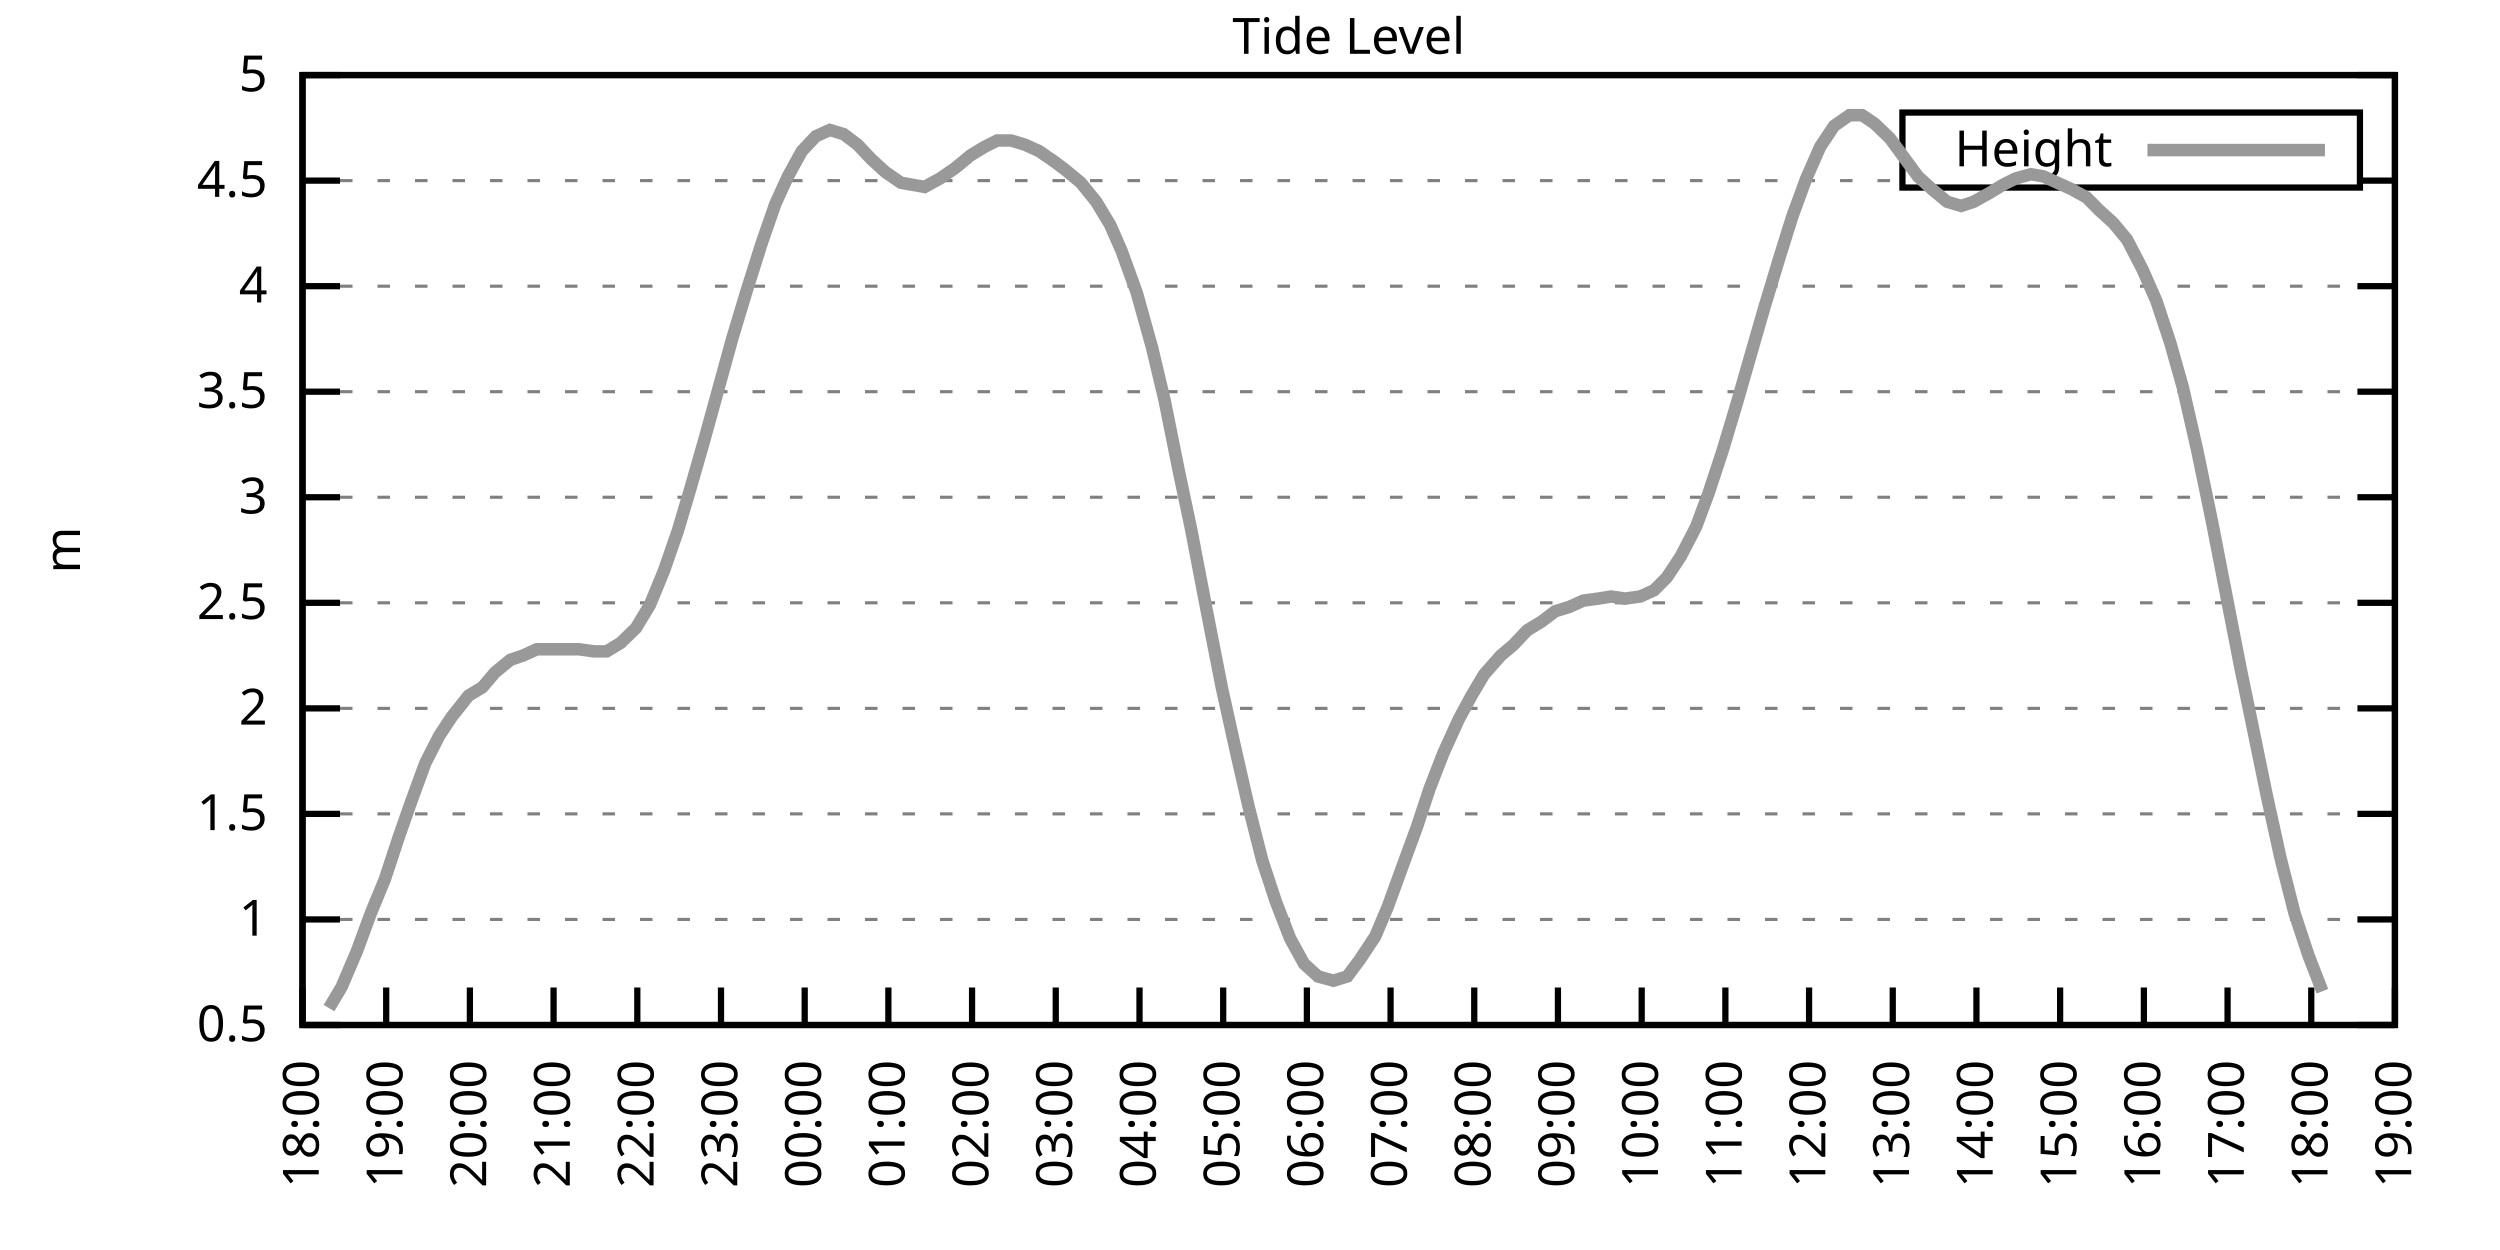
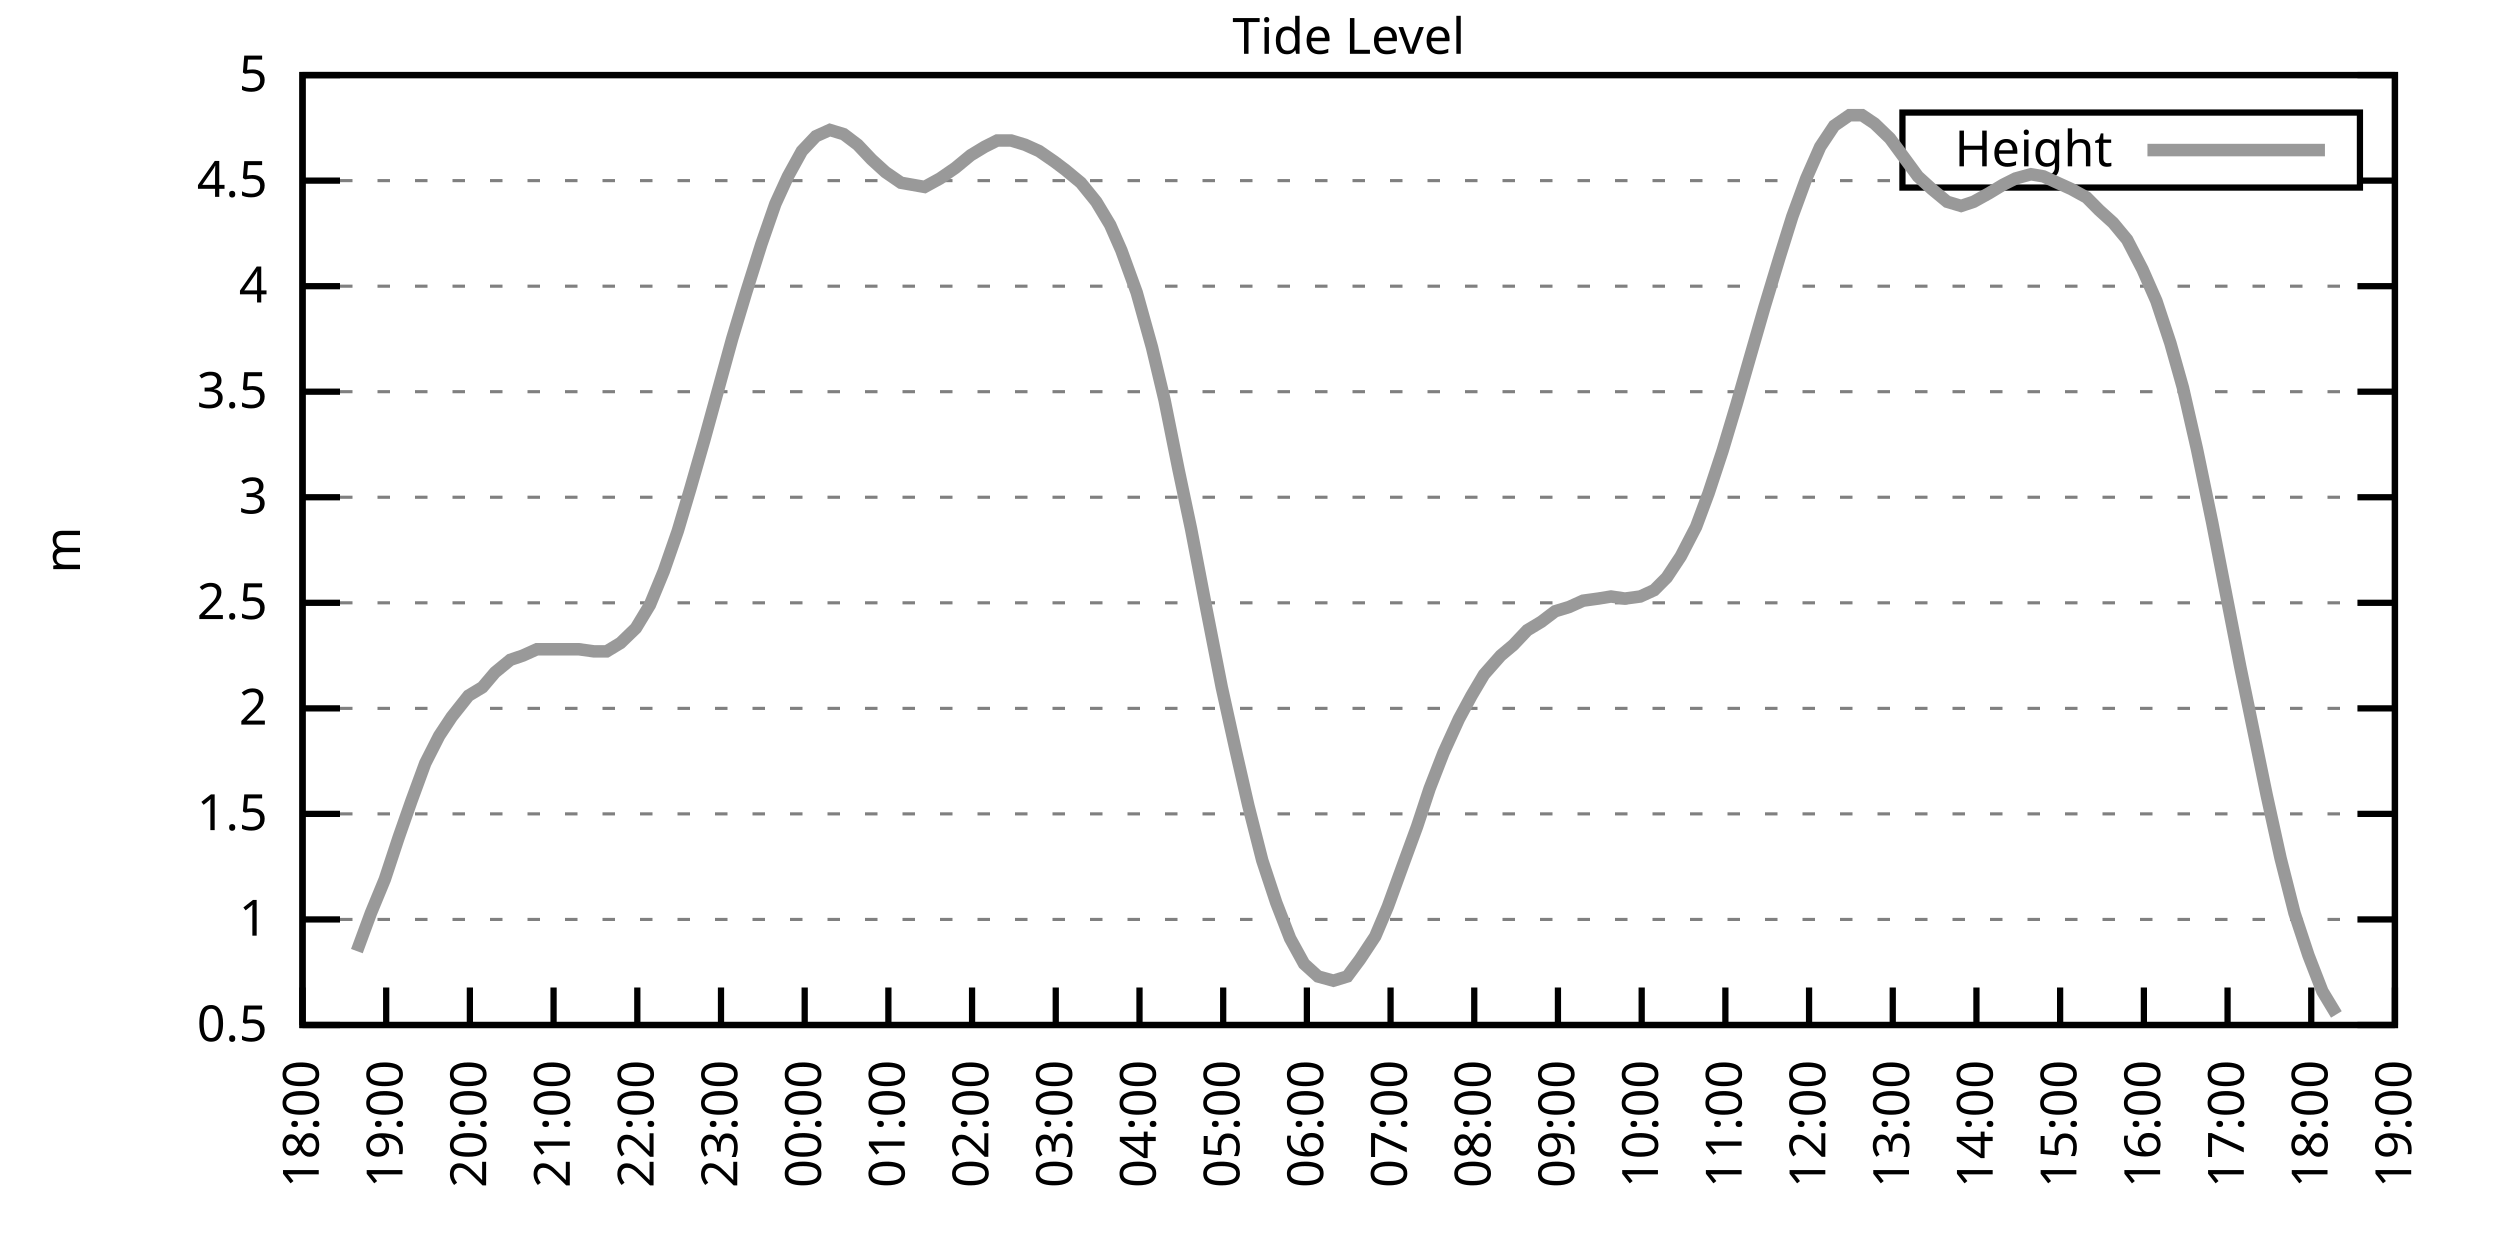
<svg xmlns="http://www.w3.org/2000/svg" xmlns:xlink="http://www.w3.org/1999/xlink" width="400" height="200" viewBox="0 0 400 200">
  <g id="gnuplot_canvas">
    <rect x="0" y="0" width="400" height="200" fill="none" />
    <defs>
      <circle id="gpDot" r="0.5" stroke-width="0.5" stroke="currentColor" />
      <path id="gpPt0" stroke-width="0.333" stroke="currentColor" d="M-1,0 h2 M0,-1 v2" />
      <path id="gpPt1" stroke-width="0.333" stroke="currentColor" d="M-1,-1 L1,1 M1,-1 L-1,1" />
      <path id="gpPt2" stroke-width="0.333" stroke="currentColor" d="M-1,0 L1,0 M0,-1 L0,1 M-1,-1 L1,1 M-1,1 L1,-1" />
      <rect id="gpPt3" stroke-width="0.333" stroke="currentColor" x="-1" y="-1" width="2" height="2" />
      <rect id="gpPt4" stroke-width="0.333" stroke="currentColor" fill="currentColor" x="-1" y="-1" width="2" height="2" />
      <circle id="gpPt5" stroke-width="0.333" stroke="currentColor" cx="0" cy="0" r="1" />
      <use xlink:href="#gpPt5" id="gpPt6" fill="currentColor" stroke="none" />
      <path id="gpPt7" stroke-width="0.333" stroke="currentColor" d="M0,-1.33 L-1.33,0.67 L1.33,0.67 z" />
      <use xlink:href="#gpPt7" id="gpPt8" fill="currentColor" stroke="none" />
      <use xlink:href="#gpPt7" id="gpPt9" stroke="currentColor" transform="rotate(180)" />
      <use xlink:href="#gpPt9" id="gpPt10" fill="currentColor" stroke="none" />
      <use xlink:href="#gpPt3" id="gpPt11" stroke="currentColor" transform="rotate(45)" />
      <use xlink:href="#gpPt11" id="gpPt12" fill="currentColor" stroke="none" />
      <path id="gpPt13" stroke-width="0.333" stroke="currentColor" d="M0,1.330 L1.265,0.411 L0.782,-1.067 L-0.782,-1.076 L-1.265,0.411 z" />
      <use xlink:href="#gpPt13" id="gpPt14" fill="currentColor" stroke="none" />
      <filter id="textbox" filterUnits="objectBoundingBox" x="0" y="0" height="1" width="1">
        <feFlood flood-color="white" flood-opacity="1" result="bgnd" />
        <feComposite in="SourceGraphic" in2="bgnd" operator="atop" />
      </filter>
      <filter id="greybox" filterUnits="objectBoundingBox" x="0" y="0" height="1" width="1">
        <feFlood flood-color="lightgrey" flood-opacity="1" result="grey" />
        <feComposite in="SourceGraphic" in2="grey" operator="atop" />
      </filter>
    </defs>
    <g fill="none" color="white" stroke="currentColor" stroke-width="1.00" stroke-linecap="butt" stroke-linejoin="miter">
</g>
    <g fill="none" color="black" stroke="currentColor" stroke-width="1.00" stroke-linecap="butt" stroke-linejoin="miter">
      <g stroke="none" shape-rendering="crispEdges">
        <polygon fill="rgb(255, 255, 255)" points="48.40,164.00 383.18,164.00 383.18,12.02 48.40,12.02 " />
      </g>
    </g>
    <g fill="none" color="black" stroke="currentColor" stroke-width="1.00" stroke-linecap="butt" stroke-linejoin="miter">
</g>
    <g fill="none" color="black" stroke="black" stroke-width="0.50" stroke-linecap="butt" stroke-linejoin="miter">
</g>
    <g fill="none" color="gray" stroke="currentColor" stroke-width="0.50" stroke-linecap="butt" stroke-linejoin="miter">
      <path stroke="gray" stroke-dasharray="2,4" class="gridline" d="M48.40,164.00 L383.19,164.00  " />
    </g>
    <g fill="none" color="gray" stroke="gray" stroke-width="1.00" stroke-linecap="butt" stroke-linejoin="miter">
</g>
    <g fill="none" color="black" stroke="currentColor" stroke-width="1.00" stroke-linecap="butt" stroke-linejoin="miter">
      <path stroke="black" d="M48.40,164.00 L54.40,164.00 M383.19,164.00 L377.19,164.00  " />
      <g transform="translate(42.80,166.60)" stroke="none" fill="black" font-family="Sans" font-size="8.00" text-anchor="end">
        <text>
          <tspan font-family="Sans"> 0.5</tspan>
        </text>
      </g>
    </g>
    <g fill="none" color="black" stroke="currentColor" stroke-width="1.00" stroke-linecap="butt" stroke-linejoin="miter">
</g>
    <g fill="none" color="black" stroke="black" stroke-width="0.50" stroke-linecap="butt" stroke-linejoin="miter">
</g>
    <g fill="none" color="gray" stroke="currentColor" stroke-width="0.50" stroke-linecap="butt" stroke-linejoin="miter">
      <path stroke="gray" stroke-dasharray="2,4" class="gridline" d="M48.40,147.11 L383.19,147.11  " />
    </g>
    <g fill="none" color="gray" stroke="gray" stroke-width="1.00" stroke-linecap="butt" stroke-linejoin="miter">
</g>
    <g fill="none" color="black" stroke="currentColor" stroke-width="1.00" stroke-linecap="butt" stroke-linejoin="miter">
      <path stroke="black" d="M48.40,147.11 L54.40,147.11 M383.19,147.11 L377.19,147.11  " />
      <g transform="translate(42.80,149.71)" stroke="none" fill="black" font-family="Sans" font-size="8.00" text-anchor="end">
        <text>
          <tspan font-family="Sans"> 1</tspan>
        </text>
      </g>
    </g>
    <g fill="none" color="black" stroke="currentColor" stroke-width="1.00" stroke-linecap="butt" stroke-linejoin="miter">
</g>
    <g fill="none" color="black" stroke="black" stroke-width="0.50" stroke-linecap="butt" stroke-linejoin="miter">
</g>
    <g fill="none" color="gray" stroke="currentColor" stroke-width="0.50" stroke-linecap="butt" stroke-linejoin="miter">
      <path stroke="gray" stroke-dasharray="2,4" class="gridline" d="M48.40,130.22 L383.19,130.22  " />
    </g>
    <g fill="none" color="gray" stroke="gray" stroke-width="1.00" stroke-linecap="butt" stroke-linejoin="miter">
</g>
    <g fill="none" color="black" stroke="currentColor" stroke-width="1.00" stroke-linecap="butt" stroke-linejoin="miter">
      <path stroke="black" d="M48.40,130.22 L54.40,130.22 M383.19,130.22 L377.19,130.22  " />
      <g transform="translate(42.80,132.82)" stroke="none" fill="black" font-family="Sans" font-size="8.00" text-anchor="end">
        <text>
          <tspan font-family="Sans"> 1.5</tspan>
        </text>
      </g>
    </g>
    <g fill="none" color="black" stroke="currentColor" stroke-width="1.00" stroke-linecap="butt" stroke-linejoin="miter">
</g>
    <g fill="none" color="black" stroke="black" stroke-width="0.50" stroke-linecap="butt" stroke-linejoin="miter">
</g>
    <g fill="none" color="gray" stroke="currentColor" stroke-width="0.50" stroke-linecap="butt" stroke-linejoin="miter">
      <path stroke="gray" stroke-dasharray="2,4" class="gridline" d="M48.40,113.34 L383.19,113.34  " />
    </g>
    <g fill="none" color="gray" stroke="gray" stroke-width="1.00" stroke-linecap="butt" stroke-linejoin="miter">
</g>
    <g fill="none" color="black" stroke="currentColor" stroke-width="1.00" stroke-linecap="butt" stroke-linejoin="miter">
      <path stroke="black" d="M48.40,113.34 L54.40,113.34 M383.19,113.34 L377.19,113.34  " />
      <g transform="translate(42.80,115.94)" stroke="none" fill="black" font-family="Sans" font-size="8.00" text-anchor="end">
        <text>
          <tspan font-family="Sans"> 2</tspan>
        </text>
      </g>
    </g>
    <g fill="none" color="black" stroke="currentColor" stroke-width="1.00" stroke-linecap="butt" stroke-linejoin="miter">
</g>
    <g fill="none" color="black" stroke="black" stroke-width="0.50" stroke-linecap="butt" stroke-linejoin="miter">
</g>
    <g fill="none" color="gray" stroke="currentColor" stroke-width="0.50" stroke-linecap="butt" stroke-linejoin="miter">
      <path stroke="gray" stroke-dasharray="2,4" class="gridline" d="M48.40,96.45 L383.19,96.45  " />
    </g>
    <g fill="none" color="gray" stroke="gray" stroke-width="1.00" stroke-linecap="butt" stroke-linejoin="miter">
</g>
    <g fill="none" color="black" stroke="currentColor" stroke-width="1.00" stroke-linecap="butt" stroke-linejoin="miter">
      <path stroke="black" d="M48.40,96.45 L54.40,96.45 M383.19,96.45 L377.19,96.45  " />
      <g transform="translate(42.80,99.05)" stroke="none" fill="black" font-family="Sans" font-size="8.00" text-anchor="end">
        <text>
          <tspan font-family="Sans"> 2.5</tspan>
        </text>
      </g>
    </g>
    <g fill="none" color="black" stroke="currentColor" stroke-width="1.00" stroke-linecap="butt" stroke-linejoin="miter">
</g>
    <g fill="none" color="black" stroke="black" stroke-width="0.50" stroke-linecap="butt" stroke-linejoin="miter">
</g>
    <g fill="none" color="gray" stroke="currentColor" stroke-width="0.50" stroke-linecap="butt" stroke-linejoin="miter">
      <path stroke="gray" stroke-dasharray="2,4" class="gridline" d="M48.40,79.56 L383.19,79.56  " />
    </g>
    <g fill="none" color="gray" stroke="gray" stroke-width="1.00" stroke-linecap="butt" stroke-linejoin="miter">
</g>
    <g fill="none" color="black" stroke="currentColor" stroke-width="1.00" stroke-linecap="butt" stroke-linejoin="miter">
      <path stroke="black" d="M48.40,79.56 L54.40,79.56 M383.19,79.56 L377.19,79.56  " />
      <g transform="translate(42.80,82.16)" stroke="none" fill="black" font-family="Sans" font-size="8.00" text-anchor="end">
        <text>
          <tspan font-family="Sans"> 3</tspan>
        </text>
      </g>
    </g>
    <g fill="none" color="black" stroke="currentColor" stroke-width="1.00" stroke-linecap="butt" stroke-linejoin="miter">
</g>
    <g fill="none" color="black" stroke="black" stroke-width="0.50" stroke-linecap="butt" stroke-linejoin="miter">
</g>
    <g fill="none" color="gray" stroke="currentColor" stroke-width="0.50" stroke-linecap="butt" stroke-linejoin="miter">
      <path stroke="gray" stroke-dasharray="2,4" class="gridline" d="M48.40,62.67 L383.19,62.67  " />
    </g>
    <g fill="none" color="gray" stroke="gray" stroke-width="1.00" stroke-linecap="butt" stroke-linejoin="miter">
</g>
    <g fill="none" color="black" stroke="currentColor" stroke-width="1.00" stroke-linecap="butt" stroke-linejoin="miter">
      <path stroke="black" d="M48.40,62.67 L54.40,62.67 M383.19,62.67 L377.19,62.67  " />
      <g transform="translate(42.80,65.27)" stroke="none" fill="black" font-family="Sans" font-size="8.00" text-anchor="end">
        <text>
          <tspan font-family="Sans"> 3.5</tspan>
        </text>
      </g>
    </g>
    <g fill="none" color="black" stroke="currentColor" stroke-width="1.00" stroke-linecap="butt" stroke-linejoin="miter">
</g>
    <g fill="none" color="black" stroke="black" stroke-width="0.50" stroke-linecap="butt" stroke-linejoin="miter">
</g>
    <g fill="none" color="gray" stroke="currentColor" stroke-width="0.50" stroke-linecap="butt" stroke-linejoin="miter">
      <path stroke="gray" stroke-dasharray="2,4" class="gridline" d="M48.40,45.79 L383.19,45.79  " />
    </g>
    <g fill="none" color="gray" stroke="gray" stroke-width="1.00" stroke-linecap="butt" stroke-linejoin="miter">
</g>
    <g fill="none" color="black" stroke="currentColor" stroke-width="1.00" stroke-linecap="butt" stroke-linejoin="miter">
      <path stroke="black" d="M48.40,45.79 L54.40,45.79 M383.19,45.79 L377.19,45.79  " />
      <g transform="translate(42.80,48.39)" stroke="none" fill="black" font-family="Sans" font-size="8.00" text-anchor="end">
        <text>
          <tspan font-family="Sans"> 4</tspan>
        </text>
      </g>
    </g>
    <g fill="none" color="black" stroke="currentColor" stroke-width="1.00" stroke-linecap="butt" stroke-linejoin="miter">
</g>
    <g fill="none" color="black" stroke="black" stroke-width="0.50" stroke-linecap="butt" stroke-linejoin="miter">
</g>
    <g fill="none" color="gray" stroke="currentColor" stroke-width="0.50" stroke-linecap="butt" stroke-linejoin="miter">
      <path stroke="gray" stroke-dasharray="2,4" class="gridline" d="M48.40,28.90 L304.39,28.90 M377.59,28.90 L383.19,28.90  " />
    </g>
    <g fill="none" color="gray" stroke="gray" stroke-width="1.00" stroke-linecap="butt" stroke-linejoin="miter">
</g>
    <g fill="none" color="black" stroke="currentColor" stroke-width="1.00" stroke-linecap="butt" stroke-linejoin="miter">
      <path stroke="black" d="M48.40,28.90 L54.40,28.90 M383.19,28.90 L377.19,28.90  " />
      <g transform="translate(42.80,31.50)" stroke="none" fill="black" font-family="Sans" font-size="8.00" text-anchor="end">
        <text>
          <tspan font-family="Sans"> 4.5</tspan>
        </text>
      </g>
    </g>
    <g fill="none" color="black" stroke="currentColor" stroke-width="1.00" stroke-linecap="butt" stroke-linejoin="miter">
</g>
    <g fill="none" color="black" stroke="black" stroke-width="0.50" stroke-linecap="butt" stroke-linejoin="miter">
</g>
    <g fill="none" color="gray" stroke="currentColor" stroke-width="0.50" stroke-linecap="butt" stroke-linejoin="miter">
      <path stroke="gray" stroke-dasharray="2,4" class="gridline" d="M48.40,12.01 L383.19,12.01  " />
    </g>
    <g fill="none" color="gray" stroke="gray" stroke-width="1.00" stroke-linecap="butt" stroke-linejoin="miter">
</g>
    <g fill="none" color="black" stroke="currentColor" stroke-width="1.00" stroke-linecap="butt" stroke-linejoin="miter">
      <path stroke="black" d="M48.40,12.01 L54.40,12.01 M383.19,12.01 L377.19,12.01  " />
      <g transform="translate(42.80,14.61)" stroke="none" fill="black" font-family="Sans" font-size="8.00" text-anchor="end">
        <text>
          <tspan font-family="Sans"> 5</tspan>
        </text>
      </g>
    </g>
    <g fill="none" color="black" stroke="currentColor" stroke-width="1.00" stroke-linecap="butt" stroke-linejoin="miter">
      <path stroke="black" d="M48.40,164.00 L48.40,158.00  " />
      <g transform="translate(51.00,169.60) rotate(270.00)" stroke="none" fill="black" font-family="Sans" font-size="8.00" text-anchor="end">
        <text>
          <tspan font-family="Sans">18:00</tspan>
        </text>
      </g>
    </g>
    <g fill="none" color="black" stroke="currentColor" stroke-width="1.00" stroke-linecap="butt" stroke-linejoin="miter">
      <path stroke="black" d="M61.79,164.00 L61.79,158.00  " />
      <g transform="translate(64.39,169.60) rotate(270.00)" stroke="none" fill="black" font-family="Sans" font-size="8.00" text-anchor="end">
        <text>
          <tspan font-family="Sans">19:00</tspan>
        </text>
      </g>
    </g>
    <g fill="none" color="black" stroke="currentColor" stroke-width="1.00" stroke-linecap="butt" stroke-linejoin="miter">
      <path stroke="black" d="M75.18,164.00 L75.18,158.00  " />
      <g transform="translate(77.78,169.60) rotate(270.00)" stroke="none" fill="black" font-family="Sans" font-size="8.00" text-anchor="end">
        <text>
          <tspan font-family="Sans">20:00</tspan>
        </text>
      </g>
    </g>
    <g fill="none" color="black" stroke="currentColor" stroke-width="1.00" stroke-linecap="butt" stroke-linejoin="miter">
      <path stroke="black" d="M88.57,164.00 L88.57,158.00  " />
      <g transform="translate(91.17,169.60) rotate(270.00)" stroke="none" fill="black" font-family="Sans" font-size="8.00" text-anchor="end">
        <text>
          <tspan font-family="Sans">21:00</tspan>
        </text>
      </g>
    </g>
    <g fill="none" color="black" stroke="currentColor" stroke-width="1.00" stroke-linecap="butt" stroke-linejoin="miter">
      <path stroke="black" d="M101.97,164.00 L101.97,158.00  " />
      <g transform="translate(104.57,169.60) rotate(270.00)" stroke="none" fill="black" font-family="Sans" font-size="8.00" text-anchor="end">
        <text>
          <tspan font-family="Sans">22:00</tspan>
        </text>
      </g>
    </g>
    <g fill="none" color="black" stroke="currentColor" stroke-width="1.00" stroke-linecap="butt" stroke-linejoin="miter">
      <path stroke="black" d="M115.36,164.00 L115.36,158.00  " />
      <g transform="translate(117.96,169.60) rotate(270.00)" stroke="none" fill="black" font-family="Sans" font-size="8.00" text-anchor="end">
        <text>
          <tspan font-family="Sans">23:00</tspan>
        </text>
      </g>
    </g>
    <g fill="none" color="black" stroke="currentColor" stroke-width="1.00" stroke-linecap="butt" stroke-linejoin="miter">
      <path stroke="black" d="M128.75,164.00 L128.75,158.00  " />
      <g transform="translate(131.35,169.60) rotate(270.00)" stroke="none" fill="black" font-family="Sans" font-size="8.00" text-anchor="end">
        <text>
          <tspan font-family="Sans">00:00</tspan>
        </text>
      </g>
    </g>
    <g fill="none" color="black" stroke="currentColor" stroke-width="1.00" stroke-linecap="butt" stroke-linejoin="miter">
      <path stroke="black" d="M142.14,164.00 L142.14,158.00  " />
      <g transform="translate(144.74,169.60) rotate(270.00)" stroke="none" fill="black" font-family="Sans" font-size="8.00" text-anchor="end">
        <text>
          <tspan font-family="Sans">01:00</tspan>
        </text>
      </g>
    </g>
    <g fill="none" color="black" stroke="currentColor" stroke-width="1.00" stroke-linecap="butt" stroke-linejoin="miter">
      <path stroke="black" d="M155.53,164.00 L155.53,158.00  " />
      <g transform="translate(158.13,169.60) rotate(270.00)" stroke="none" fill="black" font-family="Sans" font-size="8.00" text-anchor="end">
        <text>
          <tspan font-family="Sans">02:00</tspan>
        </text>
      </g>
    </g>
    <g fill="none" color="black" stroke="currentColor" stroke-width="1.00" stroke-linecap="butt" stroke-linejoin="miter">
      <path stroke="black" d="M168.92,164.00 L168.92,158.00  " />
      <g transform="translate(171.52,169.60) rotate(270.00)" stroke="none" fill="black" font-family="Sans" font-size="8.00" text-anchor="end">
        <text>
          <tspan font-family="Sans">03:00</tspan>
        </text>
      </g>
    </g>
    <g fill="none" color="black" stroke="currentColor" stroke-width="1.00" stroke-linecap="butt" stroke-linejoin="miter">
      <path stroke="black" d="M182.32,164.00 L182.32,158.00  " />
      <g transform="translate(184.92,169.60) rotate(270.00)" stroke="none" fill="black" font-family="Sans" font-size="8.00" text-anchor="end">
        <text>
          <tspan font-family="Sans">04:00</tspan>
        </text>
      </g>
    </g>
    <g fill="none" color="black" stroke="currentColor" stroke-width="1.00" stroke-linecap="butt" stroke-linejoin="miter">
      <path stroke="black" d="M195.71,164.00 L195.71,158.00  " />
      <g transform="translate(198.31,169.60) rotate(270.00)" stroke="none" fill="black" font-family="Sans" font-size="8.00" text-anchor="end">
        <text>
          <tspan font-family="Sans">05:00</tspan>
        </text>
      </g>
    </g>
    <g fill="none" color="black" stroke="currentColor" stroke-width="1.00" stroke-linecap="butt" stroke-linejoin="miter">
      <path stroke="black" d="M209.10,164.00 L209.10,158.00  " />
      <g transform="translate(211.70,169.60) rotate(270.00)" stroke="none" fill="black" font-family="Sans" font-size="8.00" text-anchor="end">
        <text>
          <tspan font-family="Sans">06:00</tspan>
        </text>
      </g>
    </g>
    <g fill="none" color="black" stroke="currentColor" stroke-width="1.00" stroke-linecap="butt" stroke-linejoin="miter">
      <path stroke="black" d="M222.49,164.00 L222.49,158.00  " />
      <g transform="translate(225.09,169.60) rotate(270.00)" stroke="none" fill="black" font-family="Sans" font-size="8.00" text-anchor="end">
        <text>
          <tspan font-family="Sans">07:00</tspan>
        </text>
      </g>
    </g>
    <g fill="none" color="black" stroke="currentColor" stroke-width="1.00" stroke-linecap="butt" stroke-linejoin="miter">
      <path stroke="black" d="M235.88,164.00 L235.88,158.00  " />
      <g transform="translate(238.48,169.60) rotate(270.00)" stroke="none" fill="black" font-family="Sans" font-size="8.00" text-anchor="end">
        <text>
          <tspan font-family="Sans">08:00</tspan>
        </text>
      </g>
    </g>
    <g fill="none" color="black" stroke="currentColor" stroke-width="1.00" stroke-linecap="butt" stroke-linejoin="miter">
      <path stroke="black" d="M249.27,164.00 L249.27,158.00  " />
      <g transform="translate(251.87,169.60) rotate(270.00)" stroke="none" fill="black" font-family="Sans" font-size="8.00" text-anchor="end">
        <text>
          <tspan font-family="Sans">09:00</tspan>
        </text>
      </g>
    </g>
    <g fill="none" color="black" stroke="currentColor" stroke-width="1.00" stroke-linecap="butt" stroke-linejoin="miter">
      <path stroke="black" d="M262.67,164.00 L262.67,158.00  " />
      <g transform="translate(265.27,169.60) rotate(270.00)" stroke="none" fill="black" font-family="Sans" font-size="8.00" text-anchor="end">
        <text>
          <tspan font-family="Sans">10:00</tspan>
        </text>
      </g>
    </g>
    <g fill="none" color="black" stroke="currentColor" stroke-width="1.00" stroke-linecap="butt" stroke-linejoin="miter">
      <path stroke="black" d="M276.06,164.00 L276.06,158.00  " />
      <g transform="translate(278.66,169.60) rotate(270.00)" stroke="none" fill="black" font-family="Sans" font-size="8.00" text-anchor="end">
        <text>
          <tspan font-family="Sans">11:00</tspan>
        </text>
      </g>
    </g>
    <g fill="none" color="black" stroke="currentColor" stroke-width="1.00" stroke-linecap="butt" stroke-linejoin="miter">
      <path stroke="black" d="M289.45,164.00 L289.45,158.00  " />
      <g transform="translate(292.05,169.60) rotate(270.00)" stroke="none" fill="black" font-family="Sans" font-size="8.00" text-anchor="end">
        <text>
          <tspan font-family="Sans">12:00</tspan>
        </text>
      </g>
    </g>
    <g fill="none" color="black" stroke="currentColor" stroke-width="1.00" stroke-linecap="butt" stroke-linejoin="miter">
      <path stroke="black" d="M302.84,164.00 L302.84,158.00  " />
      <g transform="translate(305.44,169.60) rotate(270.00)" stroke="none" fill="black" font-family="Sans" font-size="8.00" text-anchor="end">
        <text>
          <tspan font-family="Sans">13:00</tspan>
        </text>
      </g>
    </g>
    <g fill="none" color="black" stroke="currentColor" stroke-width="1.00" stroke-linecap="butt" stroke-linejoin="miter">
      <path stroke="black" d="M316.23,164.00 L316.23,158.00  " />
      <g transform="translate(318.83,169.60) rotate(270.00)" stroke="none" fill="black" font-family="Sans" font-size="8.00" text-anchor="end">
        <text>
          <tspan font-family="Sans">14:00</tspan>
        </text>
      </g>
    </g>
    <g fill="none" color="black" stroke="currentColor" stroke-width="1.00" stroke-linecap="butt" stroke-linejoin="miter">
      <path stroke="black" d="M329.62,164.00 L329.62,158.00  " />
      <g transform="translate(332.22,169.60) rotate(270.00)" stroke="none" fill="black" font-family="Sans" font-size="8.00" text-anchor="end">
        <text>
          <tspan font-family="Sans">15:00</tspan>
        </text>
      </g>
    </g>
    <g fill="none" color="black" stroke="currentColor" stroke-width="1.00" stroke-linecap="butt" stroke-linejoin="miter">
      <path stroke="black" d="M343.02,164.00 L343.02,158.00  " />
      <g transform="translate(345.62,169.60) rotate(270.00)" stroke="none" fill="black" font-family="Sans" font-size="8.00" text-anchor="end">
        <text>
          <tspan font-family="Sans">16:00</tspan>
        </text>
      </g>
    </g>
    <g fill="none" color="black" stroke="currentColor" stroke-width="1.00" stroke-linecap="butt" stroke-linejoin="miter">
      <path stroke="black" d="M356.41,164.00 L356.41,158.00  " />
      <g transform="translate(359.01,169.60) rotate(270.00)" stroke="none" fill="black" font-family="Sans" font-size="8.00" text-anchor="end">
        <text>
          <tspan font-family="Sans">17:00</tspan>
        </text>
      </g>
    </g>
    <g fill="none" color="black" stroke="currentColor" stroke-width="1.00" stroke-linecap="butt" stroke-linejoin="miter">
      <path stroke="black" d="M369.80,164.00 L369.80,158.00  " />
      <g transform="translate(372.40,169.60) rotate(270.00)" stroke="none" fill="black" font-family="Sans" font-size="8.00" text-anchor="end">
        <text>
          <tspan font-family="Sans">18:00</tspan>
        </text>
      </g>
    </g>
    <g fill="none" color="black" stroke="currentColor" stroke-width="1.00" stroke-linecap="butt" stroke-linejoin="miter">
      <path stroke="black" d="M383.19,164.00 L383.19,158.00  " />
      <g transform="translate(385.79,169.60) rotate(270.00)" stroke="none" fill="black" font-family="Sans" font-size="8.00" text-anchor="end">
        <text>
          <tspan font-family="Sans">19:00</tspan>
        </text>
      </g>
    </g>
    <g fill="none" color="black" stroke="currentColor" stroke-width="1.00" stroke-linecap="butt" stroke-linejoin="miter">
</g>
    <g fill="none" color="black" stroke="currentColor" stroke-width="1.00" stroke-linecap="butt" stroke-linejoin="miter">
      <path stroke="black" d="M48.40,12.01 L48.40,164.00 L383.19,164.00 L383.19,12.01 L48.40,12.01 Z  " />
    </g>
    <g fill="none" color="black" stroke="currentColor" stroke-width="1.00" stroke-linecap="butt" stroke-linejoin="miter">
</g>
    <g fill="none" color="black" stroke="currentColor" stroke-width="1.00" stroke-linecap="butt" stroke-linejoin="miter">
      <path stroke="black" d="M304.39,30.01 L304.39,18.01 L377.59,18.01 L377.59,30.01 L304.39,30.01 Z  " />
    </g>
    <g id="Tide_level_plot_1">
      <g fill="none" color="white" stroke="black" stroke-width="2.00" stroke-linecap="butt" stroke-linejoin="miter">
</g>
      <g fill="none" color="black" stroke="currentColor" stroke-width="2.00" stroke-linecap="butt" stroke-linejoin="miter">
        <g transform="translate(337.99,26.61)" stroke="none" fill="black" font-family="Sans" font-size="8.00" text-anchor="end">
          <text>
            <tspan font-family="Sans">Height</tspan>
          </text>
        </g>
      </g>
      <g fill="none" color="black" stroke="currentColor" stroke-width="2.00" stroke-linecap="butt" stroke-linejoin="miter">
-         <path stroke="rgb(153, 153, 153)" d="M343.59,24.01 L371.99,24.01 M52.64,161.30 L54.65,157.92 L57.10,152.18 L59.34,146.10 L61.57,140.69 L63.80,133.94   L65.81,128.20 L68.04,122.12 L70.27,117.73 L72.28,114.69 L74.96,111.31 L77.19,109.96 L79.20,107.59 L81.66,105.57   L83.66,104.89 L85.90,103.88 L88.13,103.88 L90.36,103.88 L92.59,103.88 L95.05,104.22 L97.06,104.22 L99.29,102.87   L101.74,100.50 L103.98,96.79 L106.21,91.38 L108.44,84.97 L110.45,78.21 L112.68,70.44 L114.91,62.34 L117.14,54.23   L119.38,46.80 L121.83,39.03 L124.06,32.61 L126.07,28.22 L128.30,24.17 L130.54,21.80 L132.77,20.79 L135.00,21.47   L137.23,23.16 L139.46,25.52 L141.69,27.55 L144.15,29.24 L147.94,29.91 L150.40,28.56 L152.85,26.87 L155.31,24.84   L157.54,23.49 L159.55,22.48 L161.78,22.48 L164.01,23.16 L166.25,24.17 L168.70,25.86 L170.49,27.21 L172.94,29.24   L175.40,32.28 L177.63,35.99 L179.41,40.04 L181.87,46.80 L184.32,55.58 L186.33,64.02 L188.57,75.17 L190.57,84.63   L193.03,97.46 L195.48,109.96 L197.72,120.09 L199.73,128.87 L201.96,137.66 L204.19,144.41 L206.42,150.15 L208.65,154.21   L210.88,156.23 L213.34,156.91 L215.57,156.23 L217.58,153.53 L220.04,149.81 L222.04,145.09 L224.50,138.33 L226.73,132.25   L228.74,126.17 L230.97,120.43 L233.43,115.03 L235.44,111.31 L237.44,107.93 L240.12,104.89 L242.13,103.20 L244.36,100.84   L246.60,99.49 L248.83,97.80 L251.06,97.12 L253.29,96.11 L255.75,95.77 L257.76,95.44 L259.99,95.77 L262.44,95.44   L264.67,94.42 L266.68,92.40 L268.92,89.02 L271.37,84.29 L273.38,78.89 L275.61,72.13 L277.84,64.70 L280.07,56.93   L282.31,49.16 L284.76,41.06 L286.77,34.64 L289.00,28.56 L291.23,23.49 L293.47,20.12 L295.92,18.43 L297.93,18.43   L299.94,19.78 L302.39,22.14 L304.63,25.18 L306.86,28.22 L309.09,30.25 L311.54,32.28 L313.78,32.95 L315.79,32.28   L318.24,30.92 L320.47,29.57 L322.48,28.56 L324.94,27.88 L326.95,28.22 L329.18,29.24 L331.41,30.25 L333.86,31.60   L335.87,33.63 L338.10,35.65 L340.34,38.35 L342.79,43.08 L345.02,48.15 L347.26,54.90 L349.26,62.00 L351.50,71.79   L353.95,83.61 L356.18,95.10 L358.42,106.58 L360.65,117.39 L362.66,127.18 L364.89,137.32 L367.12,146.10 L369.35,152.85   L371.58,158.60  " />
+         <path stroke="rgb(153, 153, 153)" d="M343.59,24.01 L371.99,24.01 M57.10,152.18 L59.34,146.10 L61.57,140.69 L63.80,133.94 L65.81,128.20 L68.04,122.12   L70.27,117.73 L72.28,114.69 L74.96,111.31 L77.19,109.96 L79.20,107.59 L81.66,105.57 L83.66,104.89 L85.90,103.88   L88.13,103.88 L90.36,103.88 L92.59,103.88 L95.05,104.22 L97.06,104.22 L99.29,102.87 L101.74,100.50 L103.98,96.79   L106.21,91.38 L108.44,84.97 L110.45,78.21 L112.68,70.44 L114.91,62.34 L117.14,54.23 L119.38,46.80 L121.83,39.03   L124.06,32.61 L126.07,28.22 L128.30,24.17 L130.54,21.80 L132.77,20.79 L135.00,21.47 L137.23,23.16 L139.46,25.52   L141.69,27.55 L144.15,29.24 L147.94,29.91 L150.40,28.56 L152.85,26.87 L155.31,24.84 L157.54,23.49 L159.55,22.48   L161.78,22.48 L164.01,23.16 L166.25,24.17 L168.70,25.86 L170.49,27.21 L172.94,29.24 L175.40,32.28 L177.63,35.99   L179.41,40.04 L181.87,46.80 L184.32,55.58 L186.33,64.02 L188.57,75.17 L190.57,84.63 L193.03,97.46 L195.48,109.96   L197.72,120.09 L199.73,128.87 L201.96,137.66 L204.19,144.41 L206.42,150.15 L208.65,154.21 L210.88,156.23 L213.34,156.91   L215.57,156.23 L217.58,153.53 L220.04,149.81 L222.04,145.09 L224.50,138.33 L226.73,132.25 L228.74,126.17 L230.97,120.43   L233.43,115.03 L235.44,111.31 L237.44,107.93 L240.12,104.89 L242.13,103.20 L244.36,100.84 L246.60,99.49 L248.83,97.80   L251.06,97.12 L253.29,96.11 L255.75,95.77 L257.76,95.44 L259.99,95.77 L262.44,95.44 L264.67,94.42 L266.68,92.40   L268.92,89.02 L271.37,84.29 L273.38,78.89 L275.61,72.13 L277.84,64.70 L280.07,56.93 L282.31,49.16 L284.76,41.06   L286.77,34.64 L289.00,28.56 L291.23,23.49 L293.47,20.12 L295.92,18.43 L297.93,18.43 L299.94,19.78 L302.39,22.14   L304.63,25.18 L306.86,28.22 L309.09,30.25 L311.54,32.28 L313.78,32.95 L315.79,32.28 L318.24,30.92 L320.47,29.57   L322.48,28.56 L324.94,27.88 L326.95,28.22 L329.18,29.24 L331.41,30.25 L333.86,31.60 L335.87,33.63 L338.10,35.65   L340.34,38.35 L342.79,43.08 L345.02,48.15 L347.26,54.90 L349.26,62.00 L351.50,71.79 L353.95,83.61 L356.18,95.10   L358.42,106.58 L360.65,117.39 L362.66,127.18 L364.89,137.32 L367.12,146.10 L369.35,152.85 L371.58,158.60 L373.82,162.31    " />
      </g>
    </g>
    <g fill="none" color="black" stroke="currentColor" stroke-width="2.00" stroke-linecap="butt" stroke-linejoin="miter">
</g>
    <g fill="none" color="black" stroke="black" stroke-width="1.00" stroke-linecap="butt" stroke-linejoin="miter">
</g>
    <g fill="none" color="black" stroke="currentColor" stroke-width="1.00" stroke-linecap="butt" stroke-linejoin="miter">
      <path stroke="black" d="M48.40,12.01 L48.40,164.00 L383.19,164.00 L383.19,12.01 L48.40,12.01 Z  " />
      <g transform="translate(12.80,88.01) rotate(270.00)" stroke="none" fill="black" font-family="Sans" font-size="8.00" text-anchor="middle">
        <text>
          <tspan font-family="Sans">m</tspan>
        </text>
      </g>
    </g>
    <g fill="none" color="black" stroke="currentColor" stroke-width="1.00" stroke-linecap="butt" stroke-linejoin="miter">
</g>
    <g fill="none" color="black" stroke="currentColor" stroke-width="1.00" stroke-linecap="butt" stroke-linejoin="miter">
      <g transform="translate(215.79,8.61)" stroke="none" fill="black" font-family="Sans" font-size="8.00" text-anchor="middle">
        <text>
          <tspan font-family="Sans">Tide Level</tspan>
        </text>
      </g>
    </g>
    <g fill="none" color="black" stroke="currentColor" stroke-width="1.00" stroke-linecap="butt" stroke-linejoin="miter">
</g>
  </g>
</svg>
